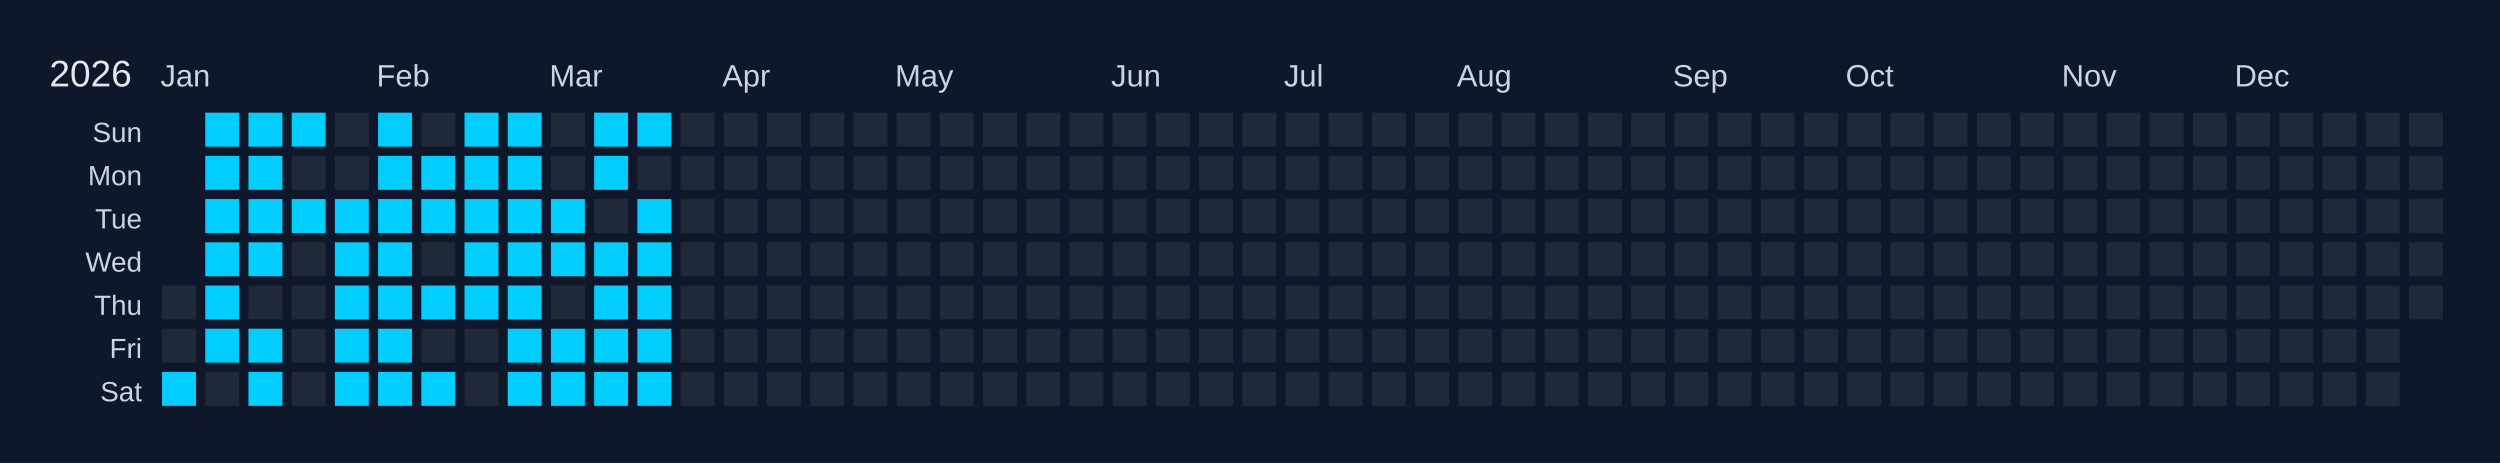
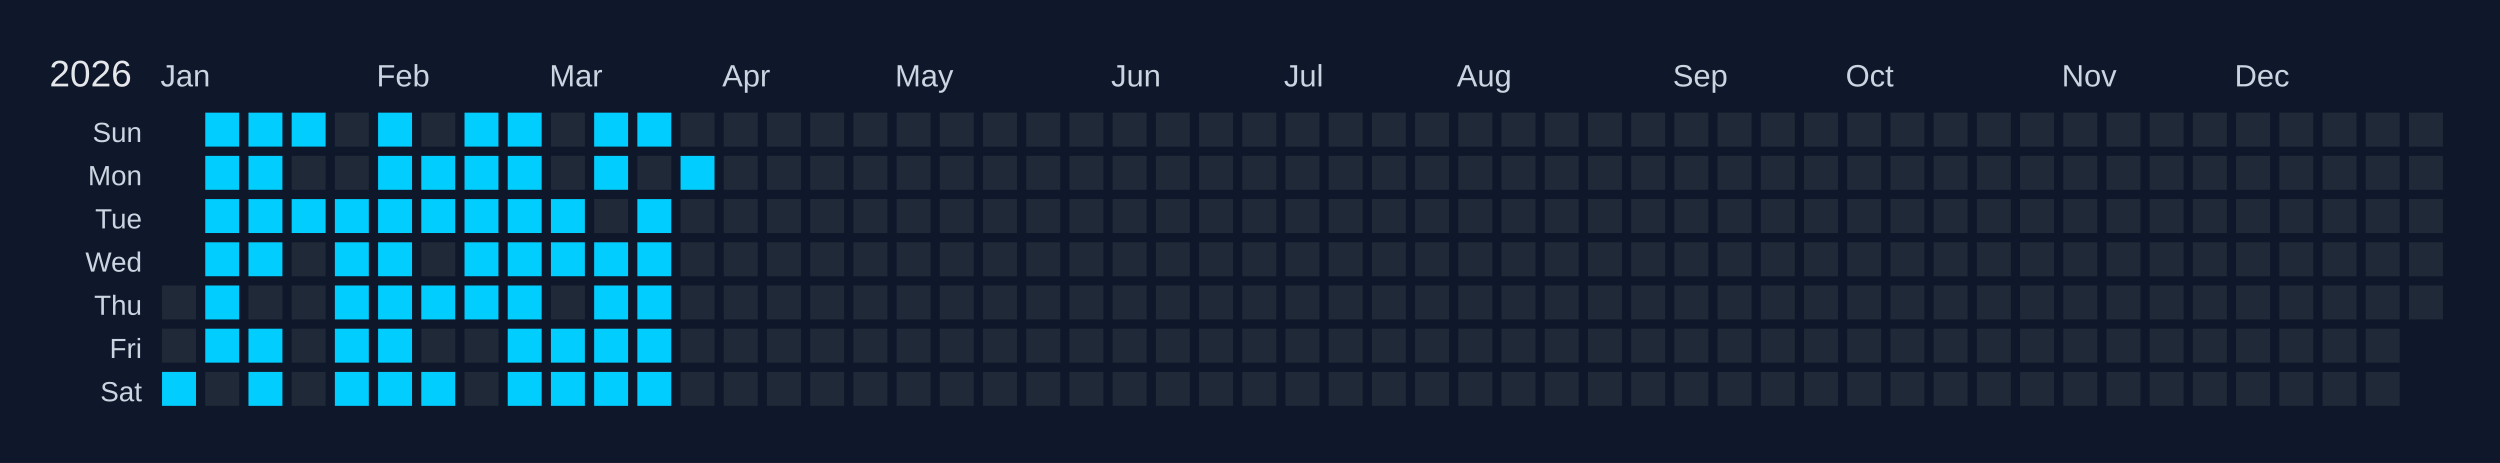
<svg xmlns="http://www.w3.org/2000/svg" width="810" height="150" viewBox="0 0 810 150">
  <rect width="810" height="150" fill="#0f172a" />
  <text x="16" y="28" font-size="12" fill="#e5e7eb" font-family="Arial, sans-serif">2026</text>
  <text x="52" y="28" font-size="10" fill="#cbd5e1" font-family="Arial, sans-serif">Jan</text>
  <text x="122" y="28" font-size="10" fill="#cbd5e1" font-family="Arial, sans-serif">Feb</text>
  <text x="178" y="28" font-size="10" fill="#cbd5e1" font-family="Arial, sans-serif">Mar</text>
  <text x="234" y="28" font-size="10" fill="#cbd5e1" font-family="Arial, sans-serif">Apr</text>
  <text x="290" y="28" font-size="10" fill="#cbd5e1" font-family="Arial, sans-serif">May</text>
  <text x="360" y="28" font-size="10" fill="#cbd5e1" font-family="Arial, sans-serif">Jun</text>
  <text x="416" y="28" font-size="10" fill="#cbd5e1" font-family="Arial, sans-serif">Jul</text>
  <text x="472" y="28" font-size="10" fill="#cbd5e1" font-family="Arial, sans-serif">Aug</text>
  <text x="542" y="28" font-size="10" fill="#cbd5e1" font-family="Arial, sans-serif">Sep</text>
  <text x="598" y="28" font-size="10" fill="#cbd5e1" font-family="Arial, sans-serif">Oct</text>
  <text x="668" y="28" font-size="10" fill="#cbd5e1" font-family="Arial, sans-serif">Nov</text>
  <text x="724" y="28" font-size="10" fill="#cbd5e1" font-family="Arial, sans-serif">Dec</text>
  <text x="46" y="46" font-size="9" fill="#cbd5e1" font-family="Arial, sans-serif" text-anchor="end">Sun</text>
  <text x="46" y="60" font-size="9" fill="#cbd5e1" font-family="Arial, sans-serif" text-anchor="end">Mon</text>
  <text x="46" y="74" font-size="9" fill="#cbd5e1" font-family="Arial, sans-serif" text-anchor="end">Tue</text>
  <text x="46" y="88" font-size="9" fill="#cbd5e1" font-family="Arial, sans-serif" text-anchor="end">Wed</text>
  <text x="46" y="102" font-size="9" fill="#cbd5e1" font-family="Arial, sans-serif" text-anchor="end">Thu</text>
  <text x="46" y="116" font-size="9" fill="#cbd5e1" font-family="Arial, sans-serif" text-anchor="end">Fri</text>
  <text x="46" y="130" font-size="9" fill="#cbd5e1" font-family="Arial, sans-serif" text-anchor="end">Sat</text>
  <g transform="translate(52,36)">
    <rect x="0" y="0" width="12" height="12" fill="#0f172a" stroke="#0f172a" stroke-width="1" />
    <rect x="0" y="14" width="12" height="12" fill="#0f172a" stroke="#0f172a" stroke-width="1" />
    <rect x="0" y="28" width="12" height="12" fill="#0f172a" stroke="#0f172a" stroke-width="1" />
    <rect x="0" y="42" width="12" height="12" fill="#0f172a" stroke="#0f172a" stroke-width="1" />
    <rect x="0" y="56" width="12" height="12" fill="#1f2937" stroke="#0f172a" stroke-width="1" data-date="2026-01-01" />
    <rect x="0" y="70" width="12" height="12" fill="#1f2937" stroke="#0f172a" stroke-width="1" data-date="2026-01-02" />
    <rect x="0" y="84" width="12" height="12" fill="#01cdfe" stroke="#0f172a" stroke-width="1" data-date="2026-01-03" />
    <rect x="14" y="0" width="12" height="12" fill="#01cdfe" stroke="#0f172a" stroke-width="1" data-date="2026-01-04" />
    <rect x="14" y="14" width="12" height="12" fill="#01cdfe" stroke="#0f172a" stroke-width="1" data-date="2026-01-05" />
    <rect x="14" y="28" width="12" height="12" fill="#01cdfe" stroke="#0f172a" stroke-width="1" data-date="2026-01-06" />
    <rect x="14" y="42" width="12" height="12" fill="#01cdfe" stroke="#0f172a" stroke-width="1" data-date="2026-01-07" />
    <rect x="14" y="56" width="12" height="12" fill="#01cdfe" stroke="#0f172a" stroke-width="1" data-date="2026-01-08" />
    <rect x="14" y="70" width="12" height="12" fill="#01cdfe" stroke="#0f172a" stroke-width="1" data-date="2026-01-09" />
    <rect x="14" y="84" width="12" height="12" fill="#1f2937" stroke="#0f172a" stroke-width="1" data-date="2026-01-10" />
    <rect x="28" y="0" width="12" height="12" fill="#01cdfe" stroke="#0f172a" stroke-width="1" data-date="2026-01-11" />
    <rect x="28" y="14" width="12" height="12" fill="#01cdfe" stroke="#0f172a" stroke-width="1" data-date="2026-01-12" />
    <rect x="28" y="28" width="12" height="12" fill="#01cdfe" stroke="#0f172a" stroke-width="1" data-date="2026-01-13" />
    <rect x="28" y="42" width="12" height="12" fill="#01cdfe" stroke="#0f172a" stroke-width="1" data-date="2026-01-14" />
    <rect x="28" y="56" width="12" height="12" fill="#1f2937" stroke="#0f172a" stroke-width="1" data-date="2026-01-15" />
    <rect x="28" y="70" width="12" height="12" fill="#01cdfe" stroke="#0f172a" stroke-width="1" data-date="2026-01-16" />
    <rect x="28" y="84" width="12" height="12" fill="#01cdfe" stroke="#0f172a" stroke-width="1" data-date="2026-01-17" />
    <rect x="42" y="0" width="12" height="12" fill="#01cdfe" stroke="#0f172a" stroke-width="1" data-date="2026-01-18" />
    <rect x="42" y="14" width="12" height="12" fill="#1f2937" stroke="#0f172a" stroke-width="1" data-date="2026-01-19" />
    <rect x="42" y="28" width="12" height="12" fill="#01cdfe" stroke="#0f172a" stroke-width="1" data-date="2026-01-20" />
    <rect x="42" y="42" width="12" height="12" fill="#1f2937" stroke="#0f172a" stroke-width="1" data-date="2026-01-21" />
    <rect x="42" y="56" width="12" height="12" fill="#1f2937" stroke="#0f172a" stroke-width="1" data-date="2026-01-22" />
    <rect x="42" y="70" width="12" height="12" fill="#1f2937" stroke="#0f172a" stroke-width="1" data-date="2026-01-23" />
    <rect x="42" y="84" width="12" height="12" fill="#1f2937" stroke="#0f172a" stroke-width="1" data-date="2026-01-24" />
    <rect x="56" y="0" width="12" height="12" fill="#1f2937" stroke="#0f172a" stroke-width="1" data-date="2026-01-25" />
    <rect x="56" y="14" width="12" height="12" fill="#1f2937" stroke="#0f172a" stroke-width="1" data-date="2026-01-26" />
    <rect x="56" y="28" width="12" height="12" fill="#01cdfe" stroke="#0f172a" stroke-width="1" data-date="2026-01-27" />
    <rect x="56" y="42" width="12" height="12" fill="#01cdfe" stroke="#0f172a" stroke-width="1" data-date="2026-01-28" />
    <rect x="56" y="56" width="12" height="12" fill="#01cdfe" stroke="#0f172a" stroke-width="1" data-date="2026-01-29" />
    <rect x="56" y="70" width="12" height="12" fill="#01cdfe" stroke="#0f172a" stroke-width="1" data-date="2026-01-30" />
    <rect x="56" y="84" width="12" height="12" fill="#01cdfe" stroke="#0f172a" stroke-width="1" data-date="2026-01-31" />
    <rect x="70" y="0" width="12" height="12" fill="#01cdfe" stroke="#0f172a" stroke-width="1" data-date="2026-02-01" />
    <rect x="70" y="14" width="12" height="12" fill="#01cdfe" stroke="#0f172a" stroke-width="1" data-date="2026-02-02" />
    <rect x="70" y="28" width="12" height="12" fill="#01cdfe" stroke="#0f172a" stroke-width="1" data-date="2026-02-03" />
    <rect x="70" y="42" width="12" height="12" fill="#01cdfe" stroke="#0f172a" stroke-width="1" data-date="2026-02-04" />
    <rect x="70" y="56" width="12" height="12" fill="#01cdfe" stroke="#0f172a" stroke-width="1" data-date="2026-02-05" />
    <rect x="70" y="70" width="12" height="12" fill="#01cdfe" stroke="#0f172a" stroke-width="1" data-date="2026-02-06" />
    <rect x="70" y="84" width="12" height="12" fill="#01cdfe" stroke="#0f172a" stroke-width="1" data-date="2026-02-07" />
    <rect x="84" y="0" width="12" height="12" fill="#1f2937" stroke="#0f172a" stroke-width="1" data-date="2026-02-08" />
    <rect x="84" y="14" width="12" height="12" fill="#01cdfe" stroke="#0f172a" stroke-width="1" data-date="2026-02-09" />
    <rect x="84" y="28" width="12" height="12" fill="#01cdfe" stroke="#0f172a" stroke-width="1" data-date="2026-02-10" />
    <rect x="84" y="42" width="12" height="12" fill="#1f2937" stroke="#0f172a" stroke-width="1" data-date="2026-02-11" />
    <rect x="84" y="56" width="12" height="12" fill="#01cdfe" stroke="#0f172a" stroke-width="1" data-date="2026-02-12" />
    <rect x="84" y="70" width="12" height="12" fill="#1f2937" stroke="#0f172a" stroke-width="1" data-date="2026-02-13" />
    <rect x="84" y="84" width="12" height="12" fill="#01cdfe" stroke="#0f172a" stroke-width="1" data-date="2026-02-14" />
    <rect x="98" y="0" width="12" height="12" fill="#01cdfe" stroke="#0f172a" stroke-width="1" data-date="2026-02-15" />
    <rect x="98" y="14" width="12" height="12" fill="#01cdfe" stroke="#0f172a" stroke-width="1" data-date="2026-02-16" />
    <rect x="98" y="28" width="12" height="12" fill="#01cdfe" stroke="#0f172a" stroke-width="1" data-date="2026-02-17" />
    <rect x="98" y="42" width="12" height="12" fill="#01cdfe" stroke="#0f172a" stroke-width="1" data-date="2026-02-18" />
    <rect x="98" y="56" width="12" height="12" fill="#01cdfe" stroke="#0f172a" stroke-width="1" data-date="2026-02-19" />
    <rect x="98" y="70" width="12" height="12" fill="#1f2937" stroke="#0f172a" stroke-width="1" data-date="2026-02-20" />
    <rect x="98" y="84" width="12" height="12" fill="#1f2937" stroke="#0f172a" stroke-width="1" data-date="2026-02-21" />
    <rect x="112" y="0" width="12" height="12" fill="#01cdfe" stroke="#0f172a" stroke-width="1" data-date="2026-02-22" />
    <rect x="112" y="14" width="12" height="12" fill="#01cdfe" stroke="#0f172a" stroke-width="1" data-date="2026-02-23" />
    <rect x="112" y="28" width="12" height="12" fill="#01cdfe" stroke="#0f172a" stroke-width="1" data-date="2026-02-24" />
    <rect x="112" y="42" width="12" height="12" fill="#01cdfe" stroke="#0f172a" stroke-width="1" data-date="2026-02-25" />
    <rect x="112" y="56" width="12" height="12" fill="#01cdfe" stroke="#0f172a" stroke-width="1" data-date="2026-02-26" />
    <rect x="112" y="70" width="12" height="12" fill="#01cdfe" stroke="#0f172a" stroke-width="1" data-date="2026-02-27" />
    <rect x="112" y="84" width="12" height="12" fill="#01cdfe" stroke="#0f172a" stroke-width="1" data-date="2026-02-28" />
    <rect x="126" y="0" width="12" height="12" fill="#1f2937" stroke="#0f172a" stroke-width="1" data-date="2026-03-01" />
    <rect x="126" y="14" width="12" height="12" fill="#1f2937" stroke="#0f172a" stroke-width="1" data-date="2026-03-02" />
    <rect x="126" y="28" width="12" height="12" fill="#01cdfe" stroke="#0f172a" stroke-width="1" data-date="2026-03-03" />
    <rect x="126" y="42" width="12" height="12" fill="#01cdfe" stroke="#0f172a" stroke-width="1" data-date="2026-03-04" />
    <rect x="126" y="56" width="12" height="12" fill="#1f2937" stroke="#0f172a" stroke-width="1" data-date="2026-03-05" />
    <rect x="126" y="70" width="12" height="12" fill="#01cdfe" stroke="#0f172a" stroke-width="1" data-date="2026-03-06" />
    <rect x="126" y="84" width="12" height="12" fill="#01cdfe" stroke="#0f172a" stroke-width="1" data-date="2026-03-07" />
    <rect x="140" y="0" width="12" height="12" fill="#01cdfe" stroke="#0f172a" stroke-width="1" data-date="2026-03-08" />
    <rect x="140" y="14" width="12" height="12" fill="#01cdfe" stroke="#0f172a" stroke-width="1" data-date="2026-03-09" />
    <rect x="140" y="28" width="12" height="12" fill="#1f2937" stroke="#0f172a" stroke-width="1" data-date="2026-03-10" />
    <rect x="140" y="42" width="12" height="12" fill="#01cdfe" stroke="#0f172a" stroke-width="1" data-date="2026-03-11" />
    <rect x="140" y="56" width="12" height="12" fill="#01cdfe" stroke="#0f172a" stroke-width="1" data-date="2026-03-12" />
    <rect x="140" y="70" width="12" height="12" fill="#01cdfe" stroke="#0f172a" stroke-width="1" data-date="2026-03-13" />
    <rect x="140" y="84" width="12" height="12" fill="#01cdfe" stroke="#0f172a" stroke-width="1" data-date="2026-03-14" />
    <rect x="154" y="0" width="12" height="12" fill="#01cdfe" stroke="#0f172a" stroke-width="1" data-date="2026-03-15" />
    <rect x="154" y="14" width="12" height="12" fill="#1f2937" stroke="#0f172a" stroke-width="1" data-date="2026-03-16" />
    <rect x="154" y="28" width="12" height="12" fill="#01cdfe" stroke="#0f172a" stroke-width="1" data-date="2026-03-17" />
    <rect x="154" y="42" width="12" height="12" fill="#01cdfe" stroke="#0f172a" stroke-width="1" data-date="2026-03-18" />
    <rect x="154" y="56" width="12" height="12" fill="#01cdfe" stroke="#0f172a" stroke-width="1" data-date="2026-03-19" />
    <rect x="154" y="70" width="12" height="12" fill="#01cdfe" stroke="#0f172a" stroke-width="1" data-date="2026-03-20" />
    <rect x="154" y="84" width="12" height="12" fill="#01cdfe" stroke="#0f172a" stroke-width="1" data-date="2026-03-21" />
    <rect x="168" y="0" width="12" height="12" fill="#1f2937" stroke="#0f172a" stroke-width="1" data-date="2026-03-22" />
-     <rect x="168" y="14" width="12" height="12" fill="#1f2937" stroke="#0f172a" stroke-width="1" data-date="2026-03-23" />
+     <rect x="168" y="14" width="12" height="12" fill="#01cdfe" stroke="#0f172a" stroke-width="1" data-date="2026-03-23" />
    <rect x="168" y="28" width="12" height="12" fill="#1f2937" stroke="#0f172a" stroke-width="1" data-date="2026-03-24" />
    <rect x="168" y="42" width="12" height="12" fill="#1f2937" stroke="#0f172a" stroke-width="1" data-date="2026-03-25" />
    <rect x="168" y="56" width="12" height="12" fill="#1f2937" stroke="#0f172a" stroke-width="1" data-date="2026-03-26" />
    <rect x="168" y="70" width="12" height="12" fill="#1f2937" stroke="#0f172a" stroke-width="1" data-date="2026-03-27" />
    <rect x="168" y="84" width="12" height="12" fill="#1f2937" stroke="#0f172a" stroke-width="1" data-date="2026-03-28" />
    <rect x="182" y="0" width="12" height="12" fill="#1f2937" stroke="#0f172a" stroke-width="1" data-date="2026-03-29" />
    <rect x="182" y="14" width="12" height="12" fill="#1f2937" stroke="#0f172a" stroke-width="1" data-date="2026-03-30" />
    <rect x="182" y="28" width="12" height="12" fill="#1f2937" stroke="#0f172a" stroke-width="1" data-date="2026-03-31" />
    <rect x="182" y="42" width="12" height="12" fill="#1f2937" stroke="#0f172a" stroke-width="1" data-date="2026-04-01" />
    <rect x="182" y="56" width="12" height="12" fill="#1f2937" stroke="#0f172a" stroke-width="1" data-date="2026-04-02" />
    <rect x="182" y="70" width="12" height="12" fill="#1f2937" stroke="#0f172a" stroke-width="1" data-date="2026-04-03" />
    <rect x="182" y="84" width="12" height="12" fill="#1f2937" stroke="#0f172a" stroke-width="1" data-date="2026-04-04" />
    <rect x="196" y="0" width="12" height="12" fill="#1f2937" stroke="#0f172a" stroke-width="1" data-date="2026-04-05" />
    <rect x="196" y="14" width="12" height="12" fill="#1f2937" stroke="#0f172a" stroke-width="1" data-date="2026-04-06" />
    <rect x="196" y="28" width="12" height="12" fill="#1f2937" stroke="#0f172a" stroke-width="1" data-date="2026-04-07" />
    <rect x="196" y="42" width="12" height="12" fill="#1f2937" stroke="#0f172a" stroke-width="1" data-date="2026-04-08" />
    <rect x="196" y="56" width="12" height="12" fill="#1f2937" stroke="#0f172a" stroke-width="1" data-date="2026-04-09" />
    <rect x="196" y="70" width="12" height="12" fill="#1f2937" stroke="#0f172a" stroke-width="1" data-date="2026-04-10" />
    <rect x="196" y="84" width="12" height="12" fill="#1f2937" stroke="#0f172a" stroke-width="1" data-date="2026-04-11" />
    <rect x="210" y="0" width="12" height="12" fill="#1f2937" stroke="#0f172a" stroke-width="1" data-date="2026-04-12" />
    <rect x="210" y="14" width="12" height="12" fill="#1f2937" stroke="#0f172a" stroke-width="1" data-date="2026-04-13" />
    <rect x="210" y="28" width="12" height="12" fill="#1f2937" stroke="#0f172a" stroke-width="1" data-date="2026-04-14" />
    <rect x="210" y="42" width="12" height="12" fill="#1f2937" stroke="#0f172a" stroke-width="1" data-date="2026-04-15" />
    <rect x="210" y="56" width="12" height="12" fill="#1f2937" stroke="#0f172a" stroke-width="1" data-date="2026-04-16" />
    <rect x="210" y="70" width="12" height="12" fill="#1f2937" stroke="#0f172a" stroke-width="1" data-date="2026-04-17" />
    <rect x="210" y="84" width="12" height="12" fill="#1f2937" stroke="#0f172a" stroke-width="1" data-date="2026-04-18" />
    <rect x="224" y="0" width="12" height="12" fill="#1f2937" stroke="#0f172a" stroke-width="1" data-date="2026-04-19" />
    <rect x="224" y="14" width="12" height="12" fill="#1f2937" stroke="#0f172a" stroke-width="1" data-date="2026-04-20" />
    <rect x="224" y="28" width="12" height="12" fill="#1f2937" stroke="#0f172a" stroke-width="1" data-date="2026-04-21" />
    <rect x="224" y="42" width="12" height="12" fill="#1f2937" stroke="#0f172a" stroke-width="1" data-date="2026-04-22" />
    <rect x="224" y="56" width="12" height="12" fill="#1f2937" stroke="#0f172a" stroke-width="1" data-date="2026-04-23" />
    <rect x="224" y="70" width="12" height="12" fill="#1f2937" stroke="#0f172a" stroke-width="1" data-date="2026-04-24" />
    <rect x="224" y="84" width="12" height="12" fill="#1f2937" stroke="#0f172a" stroke-width="1" data-date="2026-04-25" />
    <rect x="238" y="0" width="12" height="12" fill="#1f2937" stroke="#0f172a" stroke-width="1" data-date="2026-04-26" />
    <rect x="238" y="14" width="12" height="12" fill="#1f2937" stroke="#0f172a" stroke-width="1" data-date="2026-04-27" />
    <rect x="238" y="28" width="12" height="12" fill="#1f2937" stroke="#0f172a" stroke-width="1" data-date="2026-04-28" />
    <rect x="238" y="42" width="12" height="12" fill="#1f2937" stroke="#0f172a" stroke-width="1" data-date="2026-04-29" />
    <rect x="238" y="56" width="12" height="12" fill="#1f2937" stroke="#0f172a" stroke-width="1" data-date="2026-04-30" />
    <rect x="238" y="70" width="12" height="12" fill="#1f2937" stroke="#0f172a" stroke-width="1" data-date="2026-05-01" />
    <rect x="238" y="84" width="12" height="12" fill="#1f2937" stroke="#0f172a" stroke-width="1" data-date="2026-05-02" />
    <rect x="252" y="0" width="12" height="12" fill="#1f2937" stroke="#0f172a" stroke-width="1" data-date="2026-05-03" />
    <rect x="252" y="14" width="12" height="12" fill="#1f2937" stroke="#0f172a" stroke-width="1" data-date="2026-05-04" />
    <rect x="252" y="28" width="12" height="12" fill="#1f2937" stroke="#0f172a" stroke-width="1" data-date="2026-05-05" />
    <rect x="252" y="42" width="12" height="12" fill="#1f2937" stroke="#0f172a" stroke-width="1" data-date="2026-05-06" />
    <rect x="252" y="56" width="12" height="12" fill="#1f2937" stroke="#0f172a" stroke-width="1" data-date="2026-05-07" />
    <rect x="252" y="70" width="12" height="12" fill="#1f2937" stroke="#0f172a" stroke-width="1" data-date="2026-05-08" />
    <rect x="252" y="84" width="12" height="12" fill="#1f2937" stroke="#0f172a" stroke-width="1" data-date="2026-05-09" />
    <rect x="266" y="0" width="12" height="12" fill="#1f2937" stroke="#0f172a" stroke-width="1" data-date="2026-05-10" />
    <rect x="266" y="14" width="12" height="12" fill="#1f2937" stroke="#0f172a" stroke-width="1" data-date="2026-05-11" />
    <rect x="266" y="28" width="12" height="12" fill="#1f2937" stroke="#0f172a" stroke-width="1" data-date="2026-05-12" />
    <rect x="266" y="42" width="12" height="12" fill="#1f2937" stroke="#0f172a" stroke-width="1" data-date="2026-05-13" />
    <rect x="266" y="56" width="12" height="12" fill="#1f2937" stroke="#0f172a" stroke-width="1" data-date="2026-05-14" />
    <rect x="266" y="70" width="12" height="12" fill="#1f2937" stroke="#0f172a" stroke-width="1" data-date="2026-05-15" />
    <rect x="266" y="84" width="12" height="12" fill="#1f2937" stroke="#0f172a" stroke-width="1" data-date="2026-05-16" />
    <rect x="280" y="0" width="12" height="12" fill="#1f2937" stroke="#0f172a" stroke-width="1" data-date="2026-05-17" />
    <rect x="280" y="14" width="12" height="12" fill="#1f2937" stroke="#0f172a" stroke-width="1" data-date="2026-05-18" />
    <rect x="280" y="28" width="12" height="12" fill="#1f2937" stroke="#0f172a" stroke-width="1" data-date="2026-05-19" />
    <rect x="280" y="42" width="12" height="12" fill="#1f2937" stroke="#0f172a" stroke-width="1" data-date="2026-05-20" />
    <rect x="280" y="56" width="12" height="12" fill="#1f2937" stroke="#0f172a" stroke-width="1" data-date="2026-05-21" />
    <rect x="280" y="70" width="12" height="12" fill="#1f2937" stroke="#0f172a" stroke-width="1" data-date="2026-05-22" />
    <rect x="280" y="84" width="12" height="12" fill="#1f2937" stroke="#0f172a" stroke-width="1" data-date="2026-05-23" />
    <rect x="294" y="0" width="12" height="12" fill="#1f2937" stroke="#0f172a" stroke-width="1" data-date="2026-05-24" />
    <rect x="294" y="14" width="12" height="12" fill="#1f2937" stroke="#0f172a" stroke-width="1" data-date="2026-05-25" />
    <rect x="294" y="28" width="12" height="12" fill="#1f2937" stroke="#0f172a" stroke-width="1" data-date="2026-05-26" />
    <rect x="294" y="42" width="12" height="12" fill="#1f2937" stroke="#0f172a" stroke-width="1" data-date="2026-05-27" />
    <rect x="294" y="56" width="12" height="12" fill="#1f2937" stroke="#0f172a" stroke-width="1" data-date="2026-05-28" />
    <rect x="294" y="70" width="12" height="12" fill="#1f2937" stroke="#0f172a" stroke-width="1" data-date="2026-05-29" />
    <rect x="294" y="84" width="12" height="12" fill="#1f2937" stroke="#0f172a" stroke-width="1" data-date="2026-05-30" />
    <rect x="308" y="0" width="12" height="12" fill="#1f2937" stroke="#0f172a" stroke-width="1" data-date="2026-05-31" />
    <rect x="308" y="14" width="12" height="12" fill="#1f2937" stroke="#0f172a" stroke-width="1" data-date="2026-06-01" />
    <rect x="308" y="28" width="12" height="12" fill="#1f2937" stroke="#0f172a" stroke-width="1" data-date="2026-06-02" />
    <rect x="308" y="42" width="12" height="12" fill="#1f2937" stroke="#0f172a" stroke-width="1" data-date="2026-06-03" />
    <rect x="308" y="56" width="12" height="12" fill="#1f2937" stroke="#0f172a" stroke-width="1" data-date="2026-06-04" />
    <rect x="308" y="70" width="12" height="12" fill="#1f2937" stroke="#0f172a" stroke-width="1" data-date="2026-06-05" />
    <rect x="308" y="84" width="12" height="12" fill="#1f2937" stroke="#0f172a" stroke-width="1" data-date="2026-06-06" />
    <rect x="322" y="0" width="12" height="12" fill="#1f2937" stroke="#0f172a" stroke-width="1" data-date="2026-06-07" />
    <rect x="322" y="14" width="12" height="12" fill="#1f2937" stroke="#0f172a" stroke-width="1" data-date="2026-06-08" />
    <rect x="322" y="28" width="12" height="12" fill="#1f2937" stroke="#0f172a" stroke-width="1" data-date="2026-06-09" />
    <rect x="322" y="42" width="12" height="12" fill="#1f2937" stroke="#0f172a" stroke-width="1" data-date="2026-06-10" />
    <rect x="322" y="56" width="12" height="12" fill="#1f2937" stroke="#0f172a" stroke-width="1" data-date="2026-06-11" />
    <rect x="322" y="70" width="12" height="12" fill="#1f2937" stroke="#0f172a" stroke-width="1" data-date="2026-06-12" />
    <rect x="322" y="84" width="12" height="12" fill="#1f2937" stroke="#0f172a" stroke-width="1" data-date="2026-06-13" />
    <rect x="336" y="0" width="12" height="12" fill="#1f2937" stroke="#0f172a" stroke-width="1" data-date="2026-06-14" />
    <rect x="336" y="14" width="12" height="12" fill="#1f2937" stroke="#0f172a" stroke-width="1" data-date="2026-06-15" />
    <rect x="336" y="28" width="12" height="12" fill="#1f2937" stroke="#0f172a" stroke-width="1" data-date="2026-06-16" />
    <rect x="336" y="42" width="12" height="12" fill="#1f2937" stroke="#0f172a" stroke-width="1" data-date="2026-06-17" />
    <rect x="336" y="56" width="12" height="12" fill="#1f2937" stroke="#0f172a" stroke-width="1" data-date="2026-06-18" />
    <rect x="336" y="70" width="12" height="12" fill="#1f2937" stroke="#0f172a" stroke-width="1" data-date="2026-06-19" />
    <rect x="336" y="84" width="12" height="12" fill="#1f2937" stroke="#0f172a" stroke-width="1" data-date="2026-06-20" />
    <rect x="350" y="0" width="12" height="12" fill="#1f2937" stroke="#0f172a" stroke-width="1" data-date="2026-06-21" />
    <rect x="350" y="14" width="12" height="12" fill="#1f2937" stroke="#0f172a" stroke-width="1" data-date="2026-06-22" />
    <rect x="350" y="28" width="12" height="12" fill="#1f2937" stroke="#0f172a" stroke-width="1" data-date="2026-06-23" />
    <rect x="350" y="42" width="12" height="12" fill="#1f2937" stroke="#0f172a" stroke-width="1" data-date="2026-06-24" />
    <rect x="350" y="56" width="12" height="12" fill="#1f2937" stroke="#0f172a" stroke-width="1" data-date="2026-06-25" />
    <rect x="350" y="70" width="12" height="12" fill="#1f2937" stroke="#0f172a" stroke-width="1" data-date="2026-06-26" />
    <rect x="350" y="84" width="12" height="12" fill="#1f2937" stroke="#0f172a" stroke-width="1" data-date="2026-06-27" />
    <rect x="364" y="0" width="12" height="12" fill="#1f2937" stroke="#0f172a" stroke-width="1" data-date="2026-06-28" />
    <rect x="364" y="14" width="12" height="12" fill="#1f2937" stroke="#0f172a" stroke-width="1" data-date="2026-06-29" />
    <rect x="364" y="28" width="12" height="12" fill="#1f2937" stroke="#0f172a" stroke-width="1" data-date="2026-06-30" />
    <rect x="364" y="42" width="12" height="12" fill="#1f2937" stroke="#0f172a" stroke-width="1" data-date="2026-07-01" />
    <rect x="364" y="56" width="12" height="12" fill="#1f2937" stroke="#0f172a" stroke-width="1" data-date="2026-07-02" />
    <rect x="364" y="70" width="12" height="12" fill="#1f2937" stroke="#0f172a" stroke-width="1" data-date="2026-07-03" />
    <rect x="364" y="84" width="12" height="12" fill="#1f2937" stroke="#0f172a" stroke-width="1" data-date="2026-07-04" />
    <rect x="378" y="0" width="12" height="12" fill="#1f2937" stroke="#0f172a" stroke-width="1" data-date="2026-07-05" />
    <rect x="378" y="14" width="12" height="12" fill="#1f2937" stroke="#0f172a" stroke-width="1" data-date="2026-07-06" />
    <rect x="378" y="28" width="12" height="12" fill="#1f2937" stroke="#0f172a" stroke-width="1" data-date="2026-07-07" />
    <rect x="378" y="42" width="12" height="12" fill="#1f2937" stroke="#0f172a" stroke-width="1" data-date="2026-07-08" />
    <rect x="378" y="56" width="12" height="12" fill="#1f2937" stroke="#0f172a" stroke-width="1" data-date="2026-07-09" />
    <rect x="378" y="70" width="12" height="12" fill="#1f2937" stroke="#0f172a" stroke-width="1" data-date="2026-07-10" />
    <rect x="378" y="84" width="12" height="12" fill="#1f2937" stroke="#0f172a" stroke-width="1" data-date="2026-07-11" />
    <rect x="392" y="0" width="12" height="12" fill="#1f2937" stroke="#0f172a" stroke-width="1" data-date="2026-07-12" />
    <rect x="392" y="14" width="12" height="12" fill="#1f2937" stroke="#0f172a" stroke-width="1" data-date="2026-07-13" />
    <rect x="392" y="28" width="12" height="12" fill="#1f2937" stroke="#0f172a" stroke-width="1" data-date="2026-07-14" />
    <rect x="392" y="42" width="12" height="12" fill="#1f2937" stroke="#0f172a" stroke-width="1" data-date="2026-07-15" />
    <rect x="392" y="56" width="12" height="12" fill="#1f2937" stroke="#0f172a" stroke-width="1" data-date="2026-07-16" />
    <rect x="392" y="70" width="12" height="12" fill="#1f2937" stroke="#0f172a" stroke-width="1" data-date="2026-07-17" />
    <rect x="392" y="84" width="12" height="12" fill="#1f2937" stroke="#0f172a" stroke-width="1" data-date="2026-07-18" />
    <rect x="406" y="0" width="12" height="12" fill="#1f2937" stroke="#0f172a" stroke-width="1" data-date="2026-07-19" />
    <rect x="406" y="14" width="12" height="12" fill="#1f2937" stroke="#0f172a" stroke-width="1" data-date="2026-07-20" />
    <rect x="406" y="28" width="12" height="12" fill="#1f2937" stroke="#0f172a" stroke-width="1" data-date="2026-07-21" />
    <rect x="406" y="42" width="12" height="12" fill="#1f2937" stroke="#0f172a" stroke-width="1" data-date="2026-07-22" />
    <rect x="406" y="56" width="12" height="12" fill="#1f2937" stroke="#0f172a" stroke-width="1" data-date="2026-07-23" />
    <rect x="406" y="70" width="12" height="12" fill="#1f2937" stroke="#0f172a" stroke-width="1" data-date="2026-07-24" />
    <rect x="406" y="84" width="12" height="12" fill="#1f2937" stroke="#0f172a" stroke-width="1" data-date="2026-07-25" />
    <rect x="420" y="0" width="12" height="12" fill="#1f2937" stroke="#0f172a" stroke-width="1" data-date="2026-07-26" />
    <rect x="420" y="14" width="12" height="12" fill="#1f2937" stroke="#0f172a" stroke-width="1" data-date="2026-07-27" />
    <rect x="420" y="28" width="12" height="12" fill="#1f2937" stroke="#0f172a" stroke-width="1" data-date="2026-07-28" />
    <rect x="420" y="42" width="12" height="12" fill="#1f2937" stroke="#0f172a" stroke-width="1" data-date="2026-07-29" />
    <rect x="420" y="56" width="12" height="12" fill="#1f2937" stroke="#0f172a" stroke-width="1" data-date="2026-07-30" />
    <rect x="420" y="70" width="12" height="12" fill="#1f2937" stroke="#0f172a" stroke-width="1" data-date="2026-07-31" />
    <rect x="420" y="84" width="12" height="12" fill="#1f2937" stroke="#0f172a" stroke-width="1" data-date="2026-08-01" />
    <rect x="434" y="0" width="12" height="12" fill="#1f2937" stroke="#0f172a" stroke-width="1" data-date="2026-08-02" />
    <rect x="434" y="14" width="12" height="12" fill="#1f2937" stroke="#0f172a" stroke-width="1" data-date="2026-08-03" />
    <rect x="434" y="28" width="12" height="12" fill="#1f2937" stroke="#0f172a" stroke-width="1" data-date="2026-08-04" />
    <rect x="434" y="42" width="12" height="12" fill="#1f2937" stroke="#0f172a" stroke-width="1" data-date="2026-08-05" />
    <rect x="434" y="56" width="12" height="12" fill="#1f2937" stroke="#0f172a" stroke-width="1" data-date="2026-08-06" />
    <rect x="434" y="70" width="12" height="12" fill="#1f2937" stroke="#0f172a" stroke-width="1" data-date="2026-08-07" />
    <rect x="434" y="84" width="12" height="12" fill="#1f2937" stroke="#0f172a" stroke-width="1" data-date="2026-08-08" />
    <rect x="448" y="0" width="12" height="12" fill="#1f2937" stroke="#0f172a" stroke-width="1" data-date="2026-08-09" />
    <rect x="448" y="14" width="12" height="12" fill="#1f2937" stroke="#0f172a" stroke-width="1" data-date="2026-08-10" />
    <rect x="448" y="28" width="12" height="12" fill="#1f2937" stroke="#0f172a" stroke-width="1" data-date="2026-08-11" />
    <rect x="448" y="42" width="12" height="12" fill="#1f2937" stroke="#0f172a" stroke-width="1" data-date="2026-08-12" />
    <rect x="448" y="56" width="12" height="12" fill="#1f2937" stroke="#0f172a" stroke-width="1" data-date="2026-08-13" />
    <rect x="448" y="70" width="12" height="12" fill="#1f2937" stroke="#0f172a" stroke-width="1" data-date="2026-08-14" />
    <rect x="448" y="84" width="12" height="12" fill="#1f2937" stroke="#0f172a" stroke-width="1" data-date="2026-08-15" />
    <rect x="462" y="0" width="12" height="12" fill="#1f2937" stroke="#0f172a" stroke-width="1" data-date="2026-08-16" />
    <rect x="462" y="14" width="12" height="12" fill="#1f2937" stroke="#0f172a" stroke-width="1" data-date="2026-08-17" />
    <rect x="462" y="28" width="12" height="12" fill="#1f2937" stroke="#0f172a" stroke-width="1" data-date="2026-08-18" />
    <rect x="462" y="42" width="12" height="12" fill="#1f2937" stroke="#0f172a" stroke-width="1" data-date="2026-08-19" />
    <rect x="462" y="56" width="12" height="12" fill="#1f2937" stroke="#0f172a" stroke-width="1" data-date="2026-08-20" />
    <rect x="462" y="70" width="12" height="12" fill="#1f2937" stroke="#0f172a" stroke-width="1" data-date="2026-08-21" />
    <rect x="462" y="84" width="12" height="12" fill="#1f2937" stroke="#0f172a" stroke-width="1" data-date="2026-08-22" />
    <rect x="476" y="0" width="12" height="12" fill="#1f2937" stroke="#0f172a" stroke-width="1" data-date="2026-08-23" />
    <rect x="476" y="14" width="12" height="12" fill="#1f2937" stroke="#0f172a" stroke-width="1" data-date="2026-08-24" />
    <rect x="476" y="28" width="12" height="12" fill="#1f2937" stroke="#0f172a" stroke-width="1" data-date="2026-08-25" />
    <rect x="476" y="42" width="12" height="12" fill="#1f2937" stroke="#0f172a" stroke-width="1" data-date="2026-08-26" />
    <rect x="476" y="56" width="12" height="12" fill="#1f2937" stroke="#0f172a" stroke-width="1" data-date="2026-08-27" />
    <rect x="476" y="70" width="12" height="12" fill="#1f2937" stroke="#0f172a" stroke-width="1" data-date="2026-08-28" />
    <rect x="476" y="84" width="12" height="12" fill="#1f2937" stroke="#0f172a" stroke-width="1" data-date="2026-08-29" />
    <rect x="490" y="0" width="12" height="12" fill="#1f2937" stroke="#0f172a" stroke-width="1" data-date="2026-08-30" />
    <rect x="490" y="14" width="12" height="12" fill="#1f2937" stroke="#0f172a" stroke-width="1" data-date="2026-08-31" />
    <rect x="490" y="28" width="12" height="12" fill="#1f2937" stroke="#0f172a" stroke-width="1" data-date="2026-09-01" />
    <rect x="490" y="42" width="12" height="12" fill="#1f2937" stroke="#0f172a" stroke-width="1" data-date="2026-09-02" />
    <rect x="490" y="56" width="12" height="12" fill="#1f2937" stroke="#0f172a" stroke-width="1" data-date="2026-09-03" />
    <rect x="490" y="70" width="12" height="12" fill="#1f2937" stroke="#0f172a" stroke-width="1" data-date="2026-09-04" />
    <rect x="490" y="84" width="12" height="12" fill="#1f2937" stroke="#0f172a" stroke-width="1" data-date="2026-09-05" />
    <rect x="504" y="0" width="12" height="12" fill="#1f2937" stroke="#0f172a" stroke-width="1" data-date="2026-09-06" />
    <rect x="504" y="14" width="12" height="12" fill="#1f2937" stroke="#0f172a" stroke-width="1" data-date="2026-09-07" />
    <rect x="504" y="28" width="12" height="12" fill="#1f2937" stroke="#0f172a" stroke-width="1" data-date="2026-09-08" />
    <rect x="504" y="42" width="12" height="12" fill="#1f2937" stroke="#0f172a" stroke-width="1" data-date="2026-09-09" />
    <rect x="504" y="56" width="12" height="12" fill="#1f2937" stroke="#0f172a" stroke-width="1" data-date="2026-09-10" />
    <rect x="504" y="70" width="12" height="12" fill="#1f2937" stroke="#0f172a" stroke-width="1" data-date="2026-09-11" />
    <rect x="504" y="84" width="12" height="12" fill="#1f2937" stroke="#0f172a" stroke-width="1" data-date="2026-09-12" />
    <rect x="518" y="0" width="12" height="12" fill="#1f2937" stroke="#0f172a" stroke-width="1" data-date="2026-09-13" />
    <rect x="518" y="14" width="12" height="12" fill="#1f2937" stroke="#0f172a" stroke-width="1" data-date="2026-09-14" />
    <rect x="518" y="28" width="12" height="12" fill="#1f2937" stroke="#0f172a" stroke-width="1" data-date="2026-09-15" />
    <rect x="518" y="42" width="12" height="12" fill="#1f2937" stroke="#0f172a" stroke-width="1" data-date="2026-09-16" />
    <rect x="518" y="56" width="12" height="12" fill="#1f2937" stroke="#0f172a" stroke-width="1" data-date="2026-09-17" />
    <rect x="518" y="70" width="12" height="12" fill="#1f2937" stroke="#0f172a" stroke-width="1" data-date="2026-09-18" />
    <rect x="518" y="84" width="12" height="12" fill="#1f2937" stroke="#0f172a" stroke-width="1" data-date="2026-09-19" />
    <rect x="532" y="0" width="12" height="12" fill="#1f2937" stroke="#0f172a" stroke-width="1" data-date="2026-09-20" />
    <rect x="532" y="14" width="12" height="12" fill="#1f2937" stroke="#0f172a" stroke-width="1" data-date="2026-09-21" />
    <rect x="532" y="28" width="12" height="12" fill="#1f2937" stroke="#0f172a" stroke-width="1" data-date="2026-09-22" />
    <rect x="532" y="42" width="12" height="12" fill="#1f2937" stroke="#0f172a" stroke-width="1" data-date="2026-09-23" />
    <rect x="532" y="56" width="12" height="12" fill="#1f2937" stroke="#0f172a" stroke-width="1" data-date="2026-09-24" />
    <rect x="532" y="70" width="12" height="12" fill="#1f2937" stroke="#0f172a" stroke-width="1" data-date="2026-09-25" />
    <rect x="532" y="84" width="12" height="12" fill="#1f2937" stroke="#0f172a" stroke-width="1" data-date="2026-09-26" />
    <rect x="546" y="0" width="12" height="12" fill="#1f2937" stroke="#0f172a" stroke-width="1" data-date="2026-09-27" />
    <rect x="546" y="14" width="12" height="12" fill="#1f2937" stroke="#0f172a" stroke-width="1" data-date="2026-09-28" />
    <rect x="546" y="28" width="12" height="12" fill="#1f2937" stroke="#0f172a" stroke-width="1" data-date="2026-09-29" />
    <rect x="546" y="42" width="12" height="12" fill="#1f2937" stroke="#0f172a" stroke-width="1" data-date="2026-09-30" />
    <rect x="546" y="56" width="12" height="12" fill="#1f2937" stroke="#0f172a" stroke-width="1" data-date="2026-10-01" />
    <rect x="546" y="70" width="12" height="12" fill="#1f2937" stroke="#0f172a" stroke-width="1" data-date="2026-10-02" />
    <rect x="546" y="84" width="12" height="12" fill="#1f2937" stroke="#0f172a" stroke-width="1" data-date="2026-10-03" />
    <rect x="560" y="0" width="12" height="12" fill="#1f2937" stroke="#0f172a" stroke-width="1" data-date="2026-10-04" />
    <rect x="560" y="14" width="12" height="12" fill="#1f2937" stroke="#0f172a" stroke-width="1" data-date="2026-10-05" />
    <rect x="560" y="28" width="12" height="12" fill="#1f2937" stroke="#0f172a" stroke-width="1" data-date="2026-10-06" />
    <rect x="560" y="42" width="12" height="12" fill="#1f2937" stroke="#0f172a" stroke-width="1" data-date="2026-10-07" />
    <rect x="560" y="56" width="12" height="12" fill="#1f2937" stroke="#0f172a" stroke-width="1" data-date="2026-10-08" />
    <rect x="560" y="70" width="12" height="12" fill="#1f2937" stroke="#0f172a" stroke-width="1" data-date="2026-10-09" />
    <rect x="560" y="84" width="12" height="12" fill="#1f2937" stroke="#0f172a" stroke-width="1" data-date="2026-10-10" />
    <rect x="574" y="0" width="12" height="12" fill="#1f2937" stroke="#0f172a" stroke-width="1" data-date="2026-10-11" />
    <rect x="574" y="14" width="12" height="12" fill="#1f2937" stroke="#0f172a" stroke-width="1" data-date="2026-10-12" />
    <rect x="574" y="28" width="12" height="12" fill="#1f2937" stroke="#0f172a" stroke-width="1" data-date="2026-10-13" />
    <rect x="574" y="42" width="12" height="12" fill="#1f2937" stroke="#0f172a" stroke-width="1" data-date="2026-10-14" />
    <rect x="574" y="56" width="12" height="12" fill="#1f2937" stroke="#0f172a" stroke-width="1" data-date="2026-10-15" />
    <rect x="574" y="70" width="12" height="12" fill="#1f2937" stroke="#0f172a" stroke-width="1" data-date="2026-10-16" />
    <rect x="574" y="84" width="12" height="12" fill="#1f2937" stroke="#0f172a" stroke-width="1" data-date="2026-10-17" />
    <rect x="588" y="0" width="12" height="12" fill="#1f2937" stroke="#0f172a" stroke-width="1" data-date="2026-10-18" />
    <rect x="588" y="14" width="12" height="12" fill="#1f2937" stroke="#0f172a" stroke-width="1" data-date="2026-10-19" />
    <rect x="588" y="28" width="12" height="12" fill="#1f2937" stroke="#0f172a" stroke-width="1" data-date="2026-10-20" />
    <rect x="588" y="42" width="12" height="12" fill="#1f2937" stroke="#0f172a" stroke-width="1" data-date="2026-10-21" />
    <rect x="588" y="56" width="12" height="12" fill="#1f2937" stroke="#0f172a" stroke-width="1" data-date="2026-10-22" />
    <rect x="588" y="70" width="12" height="12" fill="#1f2937" stroke="#0f172a" stroke-width="1" data-date="2026-10-23" />
    <rect x="588" y="84" width="12" height="12" fill="#1f2937" stroke="#0f172a" stroke-width="1" data-date="2026-10-24" />
    <rect x="602" y="0" width="12" height="12" fill="#1f2937" stroke="#0f172a" stroke-width="1" data-date="2026-10-25" />
    <rect x="602" y="14" width="12" height="12" fill="#1f2937" stroke="#0f172a" stroke-width="1" data-date="2026-10-26" />
    <rect x="602" y="28" width="12" height="12" fill="#1f2937" stroke="#0f172a" stroke-width="1" data-date="2026-10-27" />
    <rect x="602" y="42" width="12" height="12" fill="#1f2937" stroke="#0f172a" stroke-width="1" data-date="2026-10-28" />
    <rect x="602" y="56" width="12" height="12" fill="#1f2937" stroke="#0f172a" stroke-width="1" data-date="2026-10-29" />
    <rect x="602" y="70" width="12" height="12" fill="#1f2937" stroke="#0f172a" stroke-width="1" data-date="2026-10-30" />
    <rect x="602" y="84" width="12" height="12" fill="#1f2937" stroke="#0f172a" stroke-width="1" data-date="2026-10-31" />
    <rect x="616" y="0" width="12" height="12" fill="#1f2937" stroke="#0f172a" stroke-width="1" data-date="2026-11-01" />
    <rect x="616" y="14" width="12" height="12" fill="#1f2937" stroke="#0f172a" stroke-width="1" data-date="2026-11-02" />
    <rect x="616" y="28" width="12" height="12" fill="#1f2937" stroke="#0f172a" stroke-width="1" data-date="2026-11-03" />
    <rect x="616" y="42" width="12" height="12" fill="#1f2937" stroke="#0f172a" stroke-width="1" data-date="2026-11-04" />
    <rect x="616" y="56" width="12" height="12" fill="#1f2937" stroke="#0f172a" stroke-width="1" data-date="2026-11-05" />
    <rect x="616" y="70" width="12" height="12" fill="#1f2937" stroke="#0f172a" stroke-width="1" data-date="2026-11-06" />
    <rect x="616" y="84" width="12" height="12" fill="#1f2937" stroke="#0f172a" stroke-width="1" data-date="2026-11-07" />
    <rect x="630" y="0" width="12" height="12" fill="#1f2937" stroke="#0f172a" stroke-width="1" data-date="2026-11-08" />
    <rect x="630" y="14" width="12" height="12" fill="#1f2937" stroke="#0f172a" stroke-width="1" data-date="2026-11-09" />
    <rect x="630" y="28" width="12" height="12" fill="#1f2937" stroke="#0f172a" stroke-width="1" data-date="2026-11-10" />
    <rect x="630" y="42" width="12" height="12" fill="#1f2937" stroke="#0f172a" stroke-width="1" data-date="2026-11-11" />
    <rect x="630" y="56" width="12" height="12" fill="#1f2937" stroke="#0f172a" stroke-width="1" data-date="2026-11-12" />
    <rect x="630" y="70" width="12" height="12" fill="#1f2937" stroke="#0f172a" stroke-width="1" data-date="2026-11-13" />
    <rect x="630" y="84" width="12" height="12" fill="#1f2937" stroke="#0f172a" stroke-width="1" data-date="2026-11-14" />
    <rect x="644" y="0" width="12" height="12" fill="#1f2937" stroke="#0f172a" stroke-width="1" data-date="2026-11-15" />
    <rect x="644" y="14" width="12" height="12" fill="#1f2937" stroke="#0f172a" stroke-width="1" data-date="2026-11-16" />
    <rect x="644" y="28" width="12" height="12" fill="#1f2937" stroke="#0f172a" stroke-width="1" data-date="2026-11-17" />
    <rect x="644" y="42" width="12" height="12" fill="#1f2937" stroke="#0f172a" stroke-width="1" data-date="2026-11-18" />
    <rect x="644" y="56" width="12" height="12" fill="#1f2937" stroke="#0f172a" stroke-width="1" data-date="2026-11-19" />
    <rect x="644" y="70" width="12" height="12" fill="#1f2937" stroke="#0f172a" stroke-width="1" data-date="2026-11-20" />
    <rect x="644" y="84" width="12" height="12" fill="#1f2937" stroke="#0f172a" stroke-width="1" data-date="2026-11-21" />
    <rect x="658" y="0" width="12" height="12" fill="#1f2937" stroke="#0f172a" stroke-width="1" data-date="2026-11-22" />
    <rect x="658" y="14" width="12" height="12" fill="#1f2937" stroke="#0f172a" stroke-width="1" data-date="2026-11-23" />
    <rect x="658" y="28" width="12" height="12" fill="#1f2937" stroke="#0f172a" stroke-width="1" data-date="2026-11-24" />
    <rect x="658" y="42" width="12" height="12" fill="#1f2937" stroke="#0f172a" stroke-width="1" data-date="2026-11-25" />
    <rect x="658" y="56" width="12" height="12" fill="#1f2937" stroke="#0f172a" stroke-width="1" data-date="2026-11-26" />
    <rect x="658" y="70" width="12" height="12" fill="#1f2937" stroke="#0f172a" stroke-width="1" data-date="2026-11-27" />
    <rect x="658" y="84" width="12" height="12" fill="#1f2937" stroke="#0f172a" stroke-width="1" data-date="2026-11-28" />
    <rect x="672" y="0" width="12" height="12" fill="#1f2937" stroke="#0f172a" stroke-width="1" data-date="2026-11-29" />
    <rect x="672" y="14" width="12" height="12" fill="#1f2937" stroke="#0f172a" stroke-width="1" data-date="2026-11-30" />
    <rect x="672" y="28" width="12" height="12" fill="#1f2937" stroke="#0f172a" stroke-width="1" data-date="2026-12-01" />
    <rect x="672" y="42" width="12" height="12" fill="#1f2937" stroke="#0f172a" stroke-width="1" data-date="2026-12-02" />
    <rect x="672" y="56" width="12" height="12" fill="#1f2937" stroke="#0f172a" stroke-width="1" data-date="2026-12-03" />
    <rect x="672" y="70" width="12" height="12" fill="#1f2937" stroke="#0f172a" stroke-width="1" data-date="2026-12-04" />
    <rect x="672" y="84" width="12" height="12" fill="#1f2937" stroke="#0f172a" stroke-width="1" data-date="2026-12-05" />
    <rect x="686" y="0" width="12" height="12" fill="#1f2937" stroke="#0f172a" stroke-width="1" data-date="2026-12-06" />
    <rect x="686" y="14" width="12" height="12" fill="#1f2937" stroke="#0f172a" stroke-width="1" data-date="2026-12-07" />
    <rect x="686" y="28" width="12" height="12" fill="#1f2937" stroke="#0f172a" stroke-width="1" data-date="2026-12-08" />
    <rect x="686" y="42" width="12" height="12" fill="#1f2937" stroke="#0f172a" stroke-width="1" data-date="2026-12-09" />
    <rect x="686" y="56" width="12" height="12" fill="#1f2937" stroke="#0f172a" stroke-width="1" data-date="2026-12-10" />
    <rect x="686" y="70" width="12" height="12" fill="#1f2937" stroke="#0f172a" stroke-width="1" data-date="2026-12-11" />
    <rect x="686" y="84" width="12" height="12" fill="#1f2937" stroke="#0f172a" stroke-width="1" data-date="2026-12-12" />
    <rect x="700" y="0" width="12" height="12" fill="#1f2937" stroke="#0f172a" stroke-width="1" data-date="2026-12-13" />
    <rect x="700" y="14" width="12" height="12" fill="#1f2937" stroke="#0f172a" stroke-width="1" data-date="2026-12-14" />
    <rect x="700" y="28" width="12" height="12" fill="#1f2937" stroke="#0f172a" stroke-width="1" data-date="2026-12-15" />
    <rect x="700" y="42" width="12" height="12" fill="#1f2937" stroke="#0f172a" stroke-width="1" data-date="2026-12-16" />
    <rect x="700" y="56" width="12" height="12" fill="#1f2937" stroke="#0f172a" stroke-width="1" data-date="2026-12-17" />
    <rect x="700" y="70" width="12" height="12" fill="#1f2937" stroke="#0f172a" stroke-width="1" data-date="2026-12-18" />
    <rect x="700" y="84" width="12" height="12" fill="#1f2937" stroke="#0f172a" stroke-width="1" data-date="2026-12-19" />
    <rect x="714" y="0" width="12" height="12" fill="#1f2937" stroke="#0f172a" stroke-width="1" data-date="2026-12-20" />
    <rect x="714" y="14" width="12" height="12" fill="#1f2937" stroke="#0f172a" stroke-width="1" data-date="2026-12-21" />
    <rect x="714" y="28" width="12" height="12" fill="#1f2937" stroke="#0f172a" stroke-width="1" data-date="2026-12-22" />
    <rect x="714" y="42" width="12" height="12" fill="#1f2937" stroke="#0f172a" stroke-width="1" data-date="2026-12-23" />
    <rect x="714" y="56" width="12" height="12" fill="#1f2937" stroke="#0f172a" stroke-width="1" data-date="2026-12-24" />
    <rect x="714" y="70" width="12" height="12" fill="#1f2937" stroke="#0f172a" stroke-width="1" data-date="2026-12-25" />
    <rect x="714" y="84" width="12" height="12" fill="#1f2937" stroke="#0f172a" stroke-width="1" data-date="2026-12-26" />
    <rect x="728" y="0" width="12" height="12" fill="#1f2937" stroke="#0f172a" stroke-width="1" data-date="2026-12-27" />
    <rect x="728" y="14" width="12" height="12" fill="#1f2937" stroke="#0f172a" stroke-width="1" data-date="2026-12-28" />
    <rect x="728" y="28" width="12" height="12" fill="#1f2937" stroke="#0f172a" stroke-width="1" data-date="2026-12-29" />
    <rect x="728" y="42" width="12" height="12" fill="#1f2937" stroke="#0f172a" stroke-width="1" data-date="2026-12-30" />
    <rect x="728" y="56" width="12" height="12" fill="#1f2937" stroke="#0f172a" stroke-width="1" data-date="2026-12-31" />
    <rect x="728" y="70" width="12" height="12" fill="#0f172a" stroke="#0f172a" stroke-width="1" />
    <rect x="728" y="84" width="12" height="12" fill="#0f172a" stroke="#0f172a" stroke-width="1" />
  </g>
</svg>
